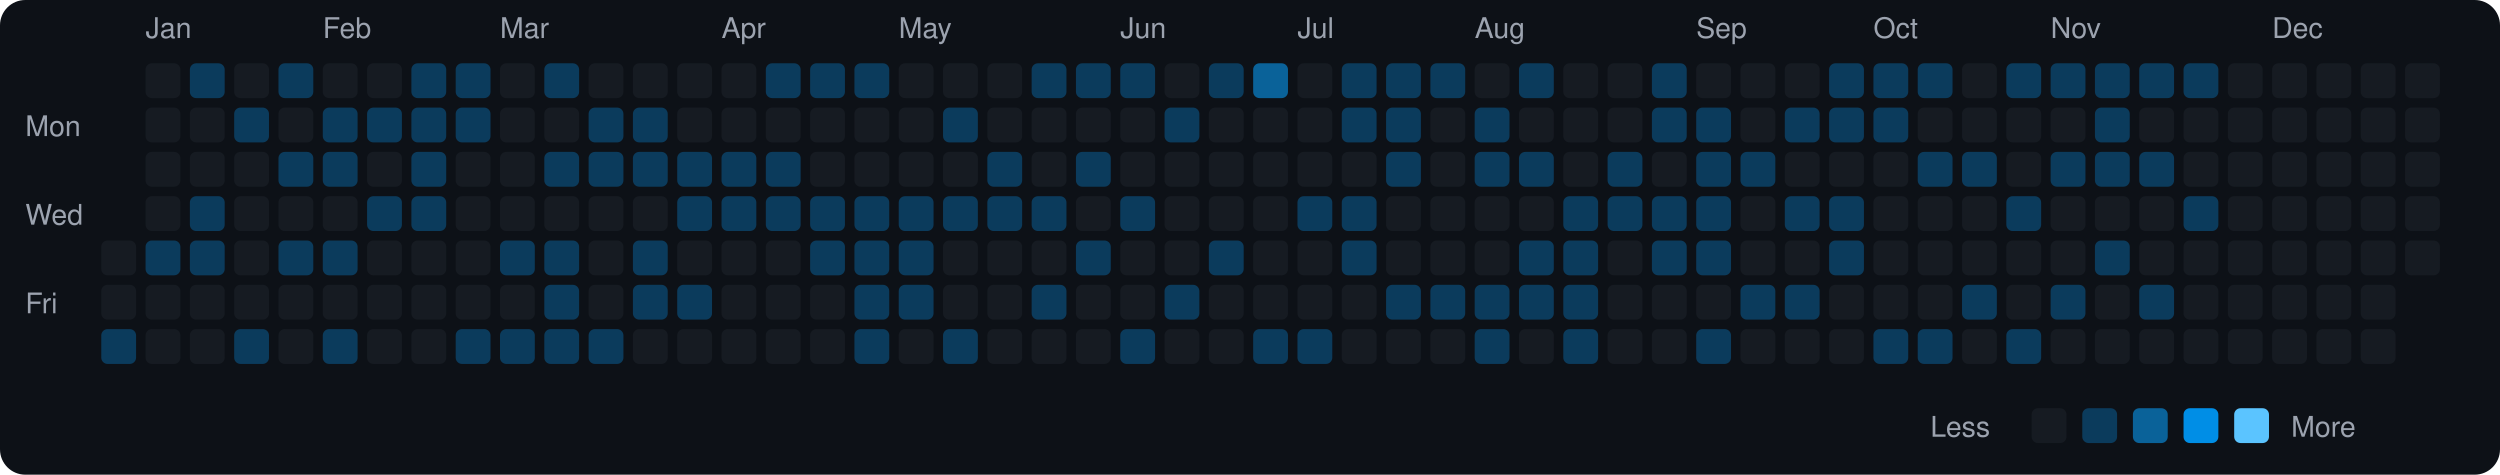
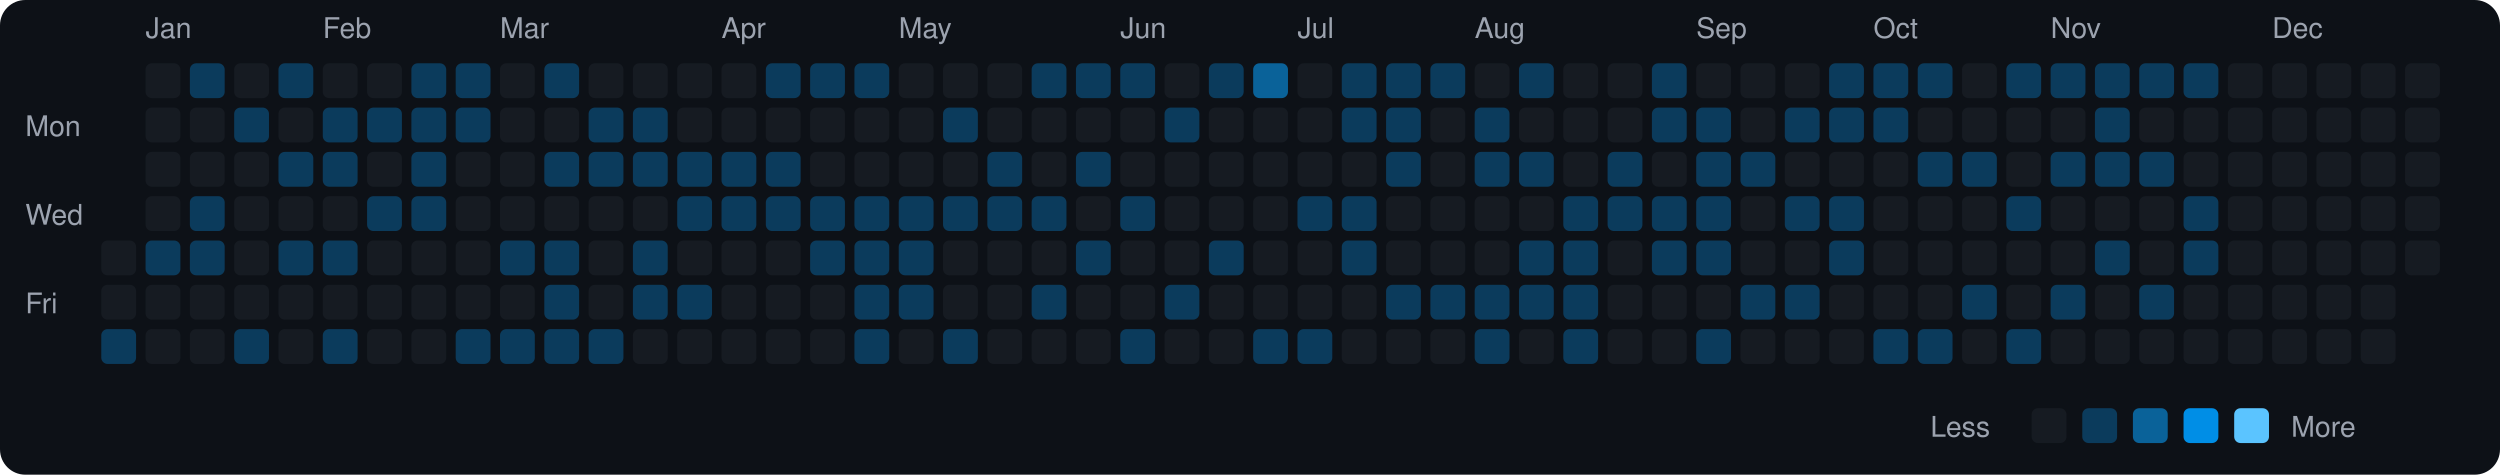
<svg xmlns="http://www.w3.org/2000/svg" viewBox="0 0 790 150" width="790" height="150">
  <rect width="790" height="150" fill="#0d1117" rx="8" ry="8" />
  <text x="8" y="43" fill="#9ca3af" font-size="9" font-family="-apple-system, BlinkMacSystemFont, 'Segoe UI', Helvetica, Arial, sans-serif">Mon</text>
  <text x="8" y="71" fill="#9ca3af" font-size="9" font-family="-apple-system, BlinkMacSystemFont, 'Segoe UI', Helvetica, Arial, sans-serif">Wed</text>
  <text x="8" y="99" fill="#9ca3af" font-size="9" font-family="-apple-system, BlinkMacSystemFont, 'Segoe UI', Helvetica, Arial, sans-serif">Fri</text>
  <rect x="32" y="76" width="11" height="11" rx="2" ry="2" fill="#161b22">
    </rect>
  <rect x="32" y="90" width="11" height="11" rx="2" ry="2" fill="#161b22">
    </rect>
  <rect x="32" y="104" width="11" height="11" rx="2" ry="2" fill="#0b3b5c">
    </rect>
  <text x="46" y="12" fill="#9ca3af" font-size="9" font-family="-apple-system, BlinkMacSystemFont, 'Segoe UI', Helvetica, Arial, sans-serif">Jan</text>
  <rect x="46" y="20" width="11" height="11" rx="2" ry="2" fill="#161b22">
    </rect>
  <rect x="46" y="34" width="11" height="11" rx="2" ry="2" fill="#161b22">
    </rect>
  <rect x="46" y="48" width="11" height="11" rx="2" ry="2" fill="#161b22">
    </rect>
  <rect x="46" y="62" width="11" height="11" rx="2" ry="2" fill="#161b22">
    </rect>
  <rect x="46" y="76" width="11" height="11" rx="2" ry="2" fill="#0b3b5c">
    </rect>
  <rect x="46" y="90" width="11" height="11" rx="2" ry="2" fill="#161b22">
    </rect>
  <rect x="46" y="104" width="11" height="11" rx="2" ry="2" fill="#161b22">
    </rect>
  <rect x="60" y="20" width="11" height="11" rx="2" ry="2" fill="#0b3b5c">
    </rect>
  <rect x="60" y="34" width="11" height="11" rx="2" ry="2" fill="#161b22">
    </rect>
  <rect x="60" y="48" width="11" height="11" rx="2" ry="2" fill="#161b22">
    </rect>
  <rect x="60" y="62" width="11" height="11" rx="2" ry="2" fill="#0b3b5c">
    </rect>
  <rect x="60" y="76" width="11" height="11" rx="2" ry="2" fill="#0b3b5c">
    </rect>
  <rect x="60" y="90" width="11" height="11" rx="2" ry="2" fill="#161b22">
    </rect>
  <rect x="60" y="104" width="11" height="11" rx="2" ry="2" fill="#161b22">
    </rect>
  <rect x="74" y="20" width="11" height="11" rx="2" ry="2" fill="#161b22">
    </rect>
  <rect x="74" y="34" width="11" height="11" rx="2" ry="2" fill="#0b3b5c">
    </rect>
  <rect x="74" y="48" width="11" height="11" rx="2" ry="2" fill="#161b22">
    </rect>
  <rect x="74" y="62" width="11" height="11" rx="2" ry="2" fill="#161b22">
    </rect>
  <rect x="74" y="76" width="11" height="11" rx="2" ry="2" fill="#161b22">
    </rect>
  <rect x="74" y="90" width="11" height="11" rx="2" ry="2" fill="#161b22">
    </rect>
  <rect x="74" y="104" width="11" height="11" rx="2" ry="2" fill="#0b3b5c">
    </rect>
  <rect x="88" y="20" width="11" height="11" rx="2" ry="2" fill="#0b3b5c">
    </rect>
  <rect x="88" y="34" width="11" height="11" rx="2" ry="2" fill="#161b22">
    </rect>
  <rect x="88" y="48" width="11" height="11" rx="2" ry="2" fill="#0b3b5c">
    </rect>
  <rect x="88" y="62" width="11" height="11" rx="2" ry="2" fill="#161b22">
    </rect>
  <rect x="88" y="76" width="11" height="11" rx="2" ry="2" fill="#0b3b5c">
    </rect>
  <rect x="88" y="90" width="11" height="11" rx="2" ry="2" fill="#161b22">
    </rect>
  <rect x="88" y="104" width="11" height="11" rx="2" ry="2" fill="#161b22">
    </rect>
  <text x="102" y="12" fill="#9ca3af" font-size="9" font-family="-apple-system, BlinkMacSystemFont, 'Segoe UI', Helvetica, Arial, sans-serif">Feb</text>
  <rect x="102" y="20" width="11" height="11" rx="2" ry="2" fill="#161b22">
    </rect>
  <rect x="102" y="34" width="11" height="11" rx="2" ry="2" fill="#0b3b5c">
    </rect>
  <rect x="102" y="48" width="11" height="11" rx="2" ry="2" fill="#0b3b5c">
    </rect>
  <rect x="102" y="62" width="11" height="11" rx="2" ry="2" fill="#161b22">
    </rect>
  <rect x="102" y="76" width="11" height="11" rx="2" ry="2" fill="#0b3b5c">
    </rect>
  <rect x="102" y="90" width="11" height="11" rx="2" ry="2" fill="#161b22">
    </rect>
  <rect x="102" y="104" width="11" height="11" rx="2" ry="2" fill="#0b3b5c">
    </rect>
  <rect x="116" y="20" width="11" height="11" rx="2" ry="2" fill="#161b22">
    </rect>
  <rect x="116" y="34" width="11" height="11" rx="2" ry="2" fill="#0b3b5c">
    </rect>
  <rect x="116" y="48" width="11" height="11" rx="2" ry="2" fill="#161b22">
    </rect>
  <rect x="116" y="62" width="11" height="11" rx="2" ry="2" fill="#0b3b5c">
    </rect>
  <rect x="116" y="76" width="11" height="11" rx="2" ry="2" fill="#161b22">
    </rect>
  <rect x="116" y="90" width="11" height="11" rx="2" ry="2" fill="#161b22">
    </rect>
  <rect x="116" y="104" width="11" height="11" rx="2" ry="2" fill="#161b22">
    </rect>
  <rect x="130" y="20" width="11" height="11" rx="2" ry="2" fill="#0b3b5c">
    </rect>
  <rect x="130" y="34" width="11" height="11" rx="2" ry="2" fill="#0b3b5c">
    </rect>
  <rect x="130" y="48" width="11" height="11" rx="2" ry="2" fill="#0b3b5c">
    </rect>
  <rect x="130" y="62" width="11" height="11" rx="2" ry="2" fill="#0b3b5c">
    </rect>
  <rect x="130" y="76" width="11" height="11" rx="2" ry="2" fill="#161b22">
    </rect>
  <rect x="130" y="90" width="11" height="11" rx="2" ry="2" fill="#161b22">
    </rect>
  <rect x="130" y="104" width="11" height="11" rx="2" ry="2" fill="#161b22">
    </rect>
  <rect x="144" y="20" width="11" height="11" rx="2" ry="2" fill="#0b3b5c">
    </rect>
  <rect x="144" y="34" width="11" height="11" rx="2" ry="2" fill="#0b3b5c">
    </rect>
  <rect x="144" y="48" width="11" height="11" rx="2" ry="2" fill="#161b22">
    </rect>
  <rect x="144" y="62" width="11" height="11" rx="2" ry="2" fill="#161b22">
    </rect>
  <rect x="144" y="76" width="11" height="11" rx="2" ry="2" fill="#161b22">
    </rect>
  <rect x="144" y="90" width="11" height="11" rx="2" ry="2" fill="#161b22">
    </rect>
  <rect x="144" y="104" width="11" height="11" rx="2" ry="2" fill="#0b3b5c">
    </rect>
  <text x="158" y="12" fill="#9ca3af" font-size="9" font-family="-apple-system, BlinkMacSystemFont, 'Segoe UI', Helvetica, Arial, sans-serif">Mar</text>
  <rect x="158" y="20" width="11" height="11" rx="2" ry="2" fill="#161b22">
    </rect>
  <rect x="158" y="34" width="11" height="11" rx="2" ry="2" fill="#161b22">
    </rect>
  <rect x="158" y="48" width="11" height="11" rx="2" ry="2" fill="#161b22">
    </rect>
  <rect x="158" y="62" width="11" height="11" rx="2" ry="2" fill="#161b22">
    </rect>
  <rect x="158" y="76" width="11" height="11" rx="2" ry="2" fill="#0b3b5c">
    </rect>
  <rect x="158" y="90" width="11" height="11" rx="2" ry="2" fill="#161b22">
    </rect>
  <rect x="158" y="104" width="11" height="11" rx="2" ry="2" fill="#0b3b5c">
    </rect>
  <rect x="172" y="20" width="11" height="11" rx="2" ry="2" fill="#0b3b5c">
    </rect>
  <rect x="172" y="34" width="11" height="11" rx="2" ry="2" fill="#161b22">
    </rect>
  <rect x="172" y="48" width="11" height="11" rx="2" ry="2" fill="#0b3b5c">
    </rect>
  <rect x="172" y="62" width="11" height="11" rx="2" ry="2" fill="#161b22">
    </rect>
  <rect x="172" y="76" width="11" height="11" rx="2" ry="2" fill="#0b3b5c">
    </rect>
  <rect x="172" y="90" width="11" height="11" rx="2" ry="2" fill="#0b3b5c">
    </rect>
  <rect x="172" y="104" width="11" height="11" rx="2" ry="2" fill="#0b3b5c">
    </rect>
  <rect x="186" y="20" width="11" height="11" rx="2" ry="2" fill="#161b22">
    </rect>
  <rect x="186" y="34" width="11" height="11" rx="2" ry="2" fill="#0b3b5c">
    </rect>
  <rect x="186" y="48" width="11" height="11" rx="2" ry="2" fill="#0b3b5c">
    </rect>
  <rect x="186" y="62" width="11" height="11" rx="2" ry="2" fill="#161b22">
    </rect>
  <rect x="186" y="76" width="11" height="11" rx="2" ry="2" fill="#161b22">
    </rect>
  <rect x="186" y="90" width="11" height="11" rx="2" ry="2" fill="#161b22">
    </rect>
  <rect x="186" y="104" width="11" height="11" rx="2" ry="2" fill="#0b3b5c">
    </rect>
  <rect x="200" y="20" width="11" height="11" rx="2" ry="2" fill="#161b22">
    </rect>
  <rect x="200" y="34" width="11" height="11" rx="2" ry="2" fill="#0b3b5c">
    </rect>
  <rect x="200" y="48" width="11" height="11" rx="2" ry="2" fill="#0b3b5c">
    </rect>
  <rect x="200" y="62" width="11" height="11" rx="2" ry="2" fill="#161b22">
    </rect>
  <rect x="200" y="76" width="11" height="11" rx="2" ry="2" fill="#0b3b5c">
    </rect>
  <rect x="200" y="90" width="11" height="11" rx="2" ry="2" fill="#0b3b5c">
    </rect>
  <rect x="200" y="104" width="11" height="11" rx="2" ry="2" fill="#161b22">
    </rect>
  <rect x="214" y="20" width="11" height="11" rx="2" ry="2" fill="#161b22">
    </rect>
  <rect x="214" y="34" width="11" height="11" rx="2" ry="2" fill="#161b22">
    </rect>
  <rect x="214" y="48" width="11" height="11" rx="2" ry="2" fill="#0b3b5c">
    </rect>
  <rect x="214" y="62" width="11" height="11" rx="2" ry="2" fill="#0b3b5c">
    </rect>
  <rect x="214" y="76" width="11" height="11" rx="2" ry="2" fill="#161b22">
    </rect>
  <rect x="214" y="90" width="11" height="11" rx="2" ry="2" fill="#0b3b5c">
    </rect>
  <rect x="214" y="104" width="11" height="11" rx="2" ry="2" fill="#161b22">
    </rect>
  <text x="228" y="12" fill="#9ca3af" font-size="9" font-family="-apple-system, BlinkMacSystemFont, 'Segoe UI', Helvetica, Arial, sans-serif">Apr</text>
  <rect x="228" y="20" width="11" height="11" rx="2" ry="2" fill="#161b22">
    </rect>
  <rect x="228" y="34" width="11" height="11" rx="2" ry="2" fill="#161b22">
    </rect>
  <rect x="228" y="48" width="11" height="11" rx="2" ry="2" fill="#0b3b5c">
    </rect>
  <rect x="228" y="62" width="11" height="11" rx="2" ry="2" fill="#0b3b5c">
    </rect>
  <rect x="228" y="76" width="11" height="11" rx="2" ry="2" fill="#161b22">
    </rect>
  <rect x="228" y="90" width="11" height="11" rx="2" ry="2" fill="#161b22">
    </rect>
  <rect x="228" y="104" width="11" height="11" rx="2" ry="2" fill="#161b22">
    </rect>
  <rect x="242" y="20" width="11" height="11" rx="2" ry="2" fill="#0b3b5c">
    </rect>
  <rect x="242" y="34" width="11" height="11" rx="2" ry="2" fill="#161b22">
    </rect>
  <rect x="242" y="48" width="11" height="11" rx="2" ry="2" fill="#0b3b5c">
    </rect>
  <rect x="242" y="62" width="11" height="11" rx="2" ry="2" fill="#0b3b5c">
    </rect>
  <rect x="242" y="76" width="11" height="11" rx="2" ry="2" fill="#161b22">
    </rect>
  <rect x="242" y="90" width="11" height="11" rx="2" ry="2" fill="#161b22">
    </rect>
  <rect x="242" y="104" width="11" height="11" rx="2" ry="2" fill="#161b22">
    </rect>
  <rect x="256" y="20" width="11" height="11" rx="2" ry="2" fill="#0b3b5c">
    </rect>
  <rect x="256" y="34" width="11" height="11" rx="2" ry="2" fill="#161b22">
    </rect>
  <rect x="256" y="48" width="11" height="11" rx="2" ry="2" fill="#161b22">
    </rect>
  <rect x="256" y="62" width="11" height="11" rx="2" ry="2" fill="#0b3b5c">
    </rect>
  <rect x="256" y="76" width="11" height="11" rx="2" ry="2" fill="#0b3b5c">
    </rect>
  <rect x="256" y="90" width="11" height="11" rx="2" ry="2" fill="#161b22">
    </rect>
  <rect x="256" y="104" width="11" height="11" rx="2" ry="2" fill="#161b22">
    </rect>
  <rect x="270" y="20" width="11" height="11" rx="2" ry="2" fill="#0b3b5c">
    </rect>
  <rect x="270" y="34" width="11" height="11" rx="2" ry="2" fill="#161b22">
    </rect>
  <rect x="270" y="48" width="11" height="11" rx="2" ry="2" fill="#161b22">
    </rect>
  <rect x="270" y="62" width="11" height="11" rx="2" ry="2" fill="#0b3b5c">
    </rect>
  <rect x="270" y="76" width="11" height="11" rx="2" ry="2" fill="#0b3b5c">
    </rect>
  <rect x="270" y="90" width="11" height="11" rx="2" ry="2" fill="#0b3b5c">
    </rect>
  <rect x="270" y="104" width="11" height="11" rx="2" ry="2" fill="#0b3b5c">
    </rect>
  <text x="284" y="12" fill="#9ca3af" font-size="9" font-family="-apple-system, BlinkMacSystemFont, 'Segoe UI', Helvetica, Arial, sans-serif">May</text>
  <rect x="284" y="20" width="11" height="11" rx="2" ry="2" fill="#161b22">
    </rect>
  <rect x="284" y="34" width="11" height="11" rx="2" ry="2" fill="#161b22">
    </rect>
  <rect x="284" y="48" width="11" height="11" rx="2" ry="2" fill="#161b22">
    </rect>
  <rect x="284" y="62" width="11" height="11" rx="2" ry="2" fill="#0b3b5c">
    </rect>
  <rect x="284" y="76" width="11" height="11" rx="2" ry="2" fill="#0b3b5c">
    </rect>
  <rect x="284" y="90" width="11" height="11" rx="2" ry="2" fill="#0b3b5c">
    </rect>
  <rect x="284" y="104" width="11" height="11" rx="2" ry="2" fill="#161b22">
    </rect>
  <rect x="298" y="20" width="11" height="11" rx="2" ry="2" fill="#161b22">
    </rect>
  <rect x="298" y="34" width="11" height="11" rx="2" ry="2" fill="#0b3b5c">
    </rect>
  <rect x="298" y="48" width="11" height="11" rx="2" ry="2" fill="#161b22">
    </rect>
  <rect x="298" y="62" width="11" height="11" rx="2" ry="2" fill="#0b3b5c">
    </rect>
  <rect x="298" y="76" width="11" height="11" rx="2" ry="2" fill="#161b22">
    </rect>
  <rect x="298" y="90" width="11" height="11" rx="2" ry="2" fill="#161b22">
    </rect>
  <rect x="298" y="104" width="11" height="11" rx="2" ry="2" fill="#0b3b5c">
    </rect>
  <rect x="312" y="20" width="11" height="11" rx="2" ry="2" fill="#161b22">
    </rect>
  <rect x="312" y="34" width="11" height="11" rx="2" ry="2" fill="#161b22">
    </rect>
  <rect x="312" y="48" width="11" height="11" rx="2" ry="2" fill="#0b3b5c">
    </rect>
  <rect x="312" y="62" width="11" height="11" rx="2" ry="2" fill="#0b3b5c">
    </rect>
  <rect x="312" y="76" width="11" height="11" rx="2" ry="2" fill="#161b22">
    </rect>
  <rect x="312" y="90" width="11" height="11" rx="2" ry="2" fill="#161b22">
    </rect>
  <rect x="312" y="104" width="11" height="11" rx="2" ry="2" fill="#161b22">
    </rect>
  <rect x="326" y="20" width="11" height="11" rx="2" ry="2" fill="#0b3b5c">
    </rect>
  <rect x="326" y="34" width="11" height="11" rx="2" ry="2" fill="#161b22">
    </rect>
  <rect x="326" y="48" width="11" height="11" rx="2" ry="2" fill="#161b22">
    </rect>
  <rect x="326" y="62" width="11" height="11" rx="2" ry="2" fill="#0b3b5c">
    </rect>
  <rect x="326" y="76" width="11" height="11" rx="2" ry="2" fill="#161b22">
    </rect>
  <rect x="326" y="90" width="11" height="11" rx="2" ry="2" fill="#0b3b5c">
    </rect>
  <rect x="326" y="104" width="11" height="11" rx="2" ry="2" fill="#161b22">
    </rect>
  <rect x="340" y="20" width="11" height="11" rx="2" ry="2" fill="#0b3b5c">
    </rect>
  <rect x="340" y="34" width="11" height="11" rx="2" ry="2" fill="#161b22">
    </rect>
  <rect x="340" y="48" width="11" height="11" rx="2" ry="2" fill="#0b3b5c">
    </rect>
  <rect x="340" y="62" width="11" height="11" rx="2" ry="2" fill="#161b22">
    </rect>
  <rect x="340" y="76" width="11" height="11" rx="2" ry="2" fill="#0b3b5c">
    </rect>
  <rect x="340" y="90" width="11" height="11" rx="2" ry="2" fill="#161b22">
    </rect>
  <rect x="340" y="104" width="11" height="11" rx="2" ry="2" fill="#161b22">
    </rect>
  <text x="354" y="12" fill="#9ca3af" font-size="9" font-family="-apple-system, BlinkMacSystemFont, 'Segoe UI', Helvetica, Arial, sans-serif">Jun</text>
  <rect x="354" y="20" width="11" height="11" rx="2" ry="2" fill="#0b3b5c">
    </rect>
  <rect x="354" y="34" width="11" height="11" rx="2" ry="2" fill="#161b22">
    </rect>
  <rect x="354" y="48" width="11" height="11" rx="2" ry="2" fill="#161b22">
    </rect>
  <rect x="354" y="62" width="11" height="11" rx="2" ry="2" fill="#0b3b5c">
    </rect>
  <rect x="354" y="76" width="11" height="11" rx="2" ry="2" fill="#161b22">
    </rect>
  <rect x="354" y="90" width="11" height="11" rx="2" ry="2" fill="#161b22">
    </rect>
  <rect x="354" y="104" width="11" height="11" rx="2" ry="2" fill="#0b3b5c">
    </rect>
  <rect x="368" y="20" width="11" height="11" rx="2" ry="2" fill="#161b22">
    </rect>
  <rect x="368" y="34" width="11" height="11" rx="2" ry="2" fill="#0b3b5c">
    </rect>
  <rect x="368" y="48" width="11" height="11" rx="2" ry="2" fill="#161b22">
    </rect>
  <rect x="368" y="62" width="11" height="11" rx="2" ry="2" fill="#161b22">
    </rect>
  <rect x="368" y="76" width="11" height="11" rx="2" ry="2" fill="#161b22">
    </rect>
  <rect x="368" y="90" width="11" height="11" rx="2" ry="2" fill="#0b3b5c">
    </rect>
  <rect x="368" y="104" width="11" height="11" rx="2" ry="2" fill="#161b22">
    </rect>
  <rect x="382" y="20" width="11" height="11" rx="2" ry="2" fill="#0b3b5c">
    </rect>
  <rect x="382" y="34" width="11" height="11" rx="2" ry="2" fill="#161b22">
    </rect>
  <rect x="382" y="48" width="11" height="11" rx="2" ry="2" fill="#161b22">
    </rect>
  <rect x="382" y="62" width="11" height="11" rx="2" ry="2" fill="#161b22">
    </rect>
  <rect x="382" y="76" width="11" height="11" rx="2" ry="2" fill="#0b3b5c">
    </rect>
  <rect x="382" y="90" width="11" height="11" rx="2" ry="2" fill="#161b22">
    </rect>
  <rect x="382" y="104" width="11" height="11" rx="2" ry="2" fill="#161b22">
    </rect>
  <rect x="396" y="20" width="11" height="11" rx="2" ry="2" fill="#0a6299">
    </rect>
  <rect x="396" y="34" width="11" height="11" rx="2" ry="2" fill="#161b22">
    </rect>
  <rect x="396" y="48" width="11" height="11" rx="2" ry="2" fill="#161b22">
    </rect>
  <rect x="396" y="62" width="11" height="11" rx="2" ry="2" fill="#161b22">
    </rect>
  <rect x="396" y="76" width="11" height="11" rx="2" ry="2" fill="#161b22">
    </rect>
  <rect x="396" y="90" width="11" height="11" rx="2" ry="2" fill="#161b22">
    </rect>
  <rect x="396" y="104" width="11" height="11" rx="2" ry="2" fill="#0b3b5c">
    </rect>
  <text x="410" y="12" fill="#9ca3af" font-size="9" font-family="-apple-system, BlinkMacSystemFont, 'Segoe UI', Helvetica, Arial, sans-serif">Jul</text>
  <rect x="410" y="20" width="11" height="11" rx="2" ry="2" fill="#161b22">
    </rect>
  <rect x="410" y="34" width="11" height="11" rx="2" ry="2" fill="#161b22">
    </rect>
  <rect x="410" y="48" width="11" height="11" rx="2" ry="2" fill="#161b22">
    </rect>
  <rect x="410" y="62" width="11" height="11" rx="2" ry="2" fill="#0b3b5c">
    </rect>
  <rect x="410" y="76" width="11" height="11" rx="2" ry="2" fill="#161b22">
    </rect>
  <rect x="410" y="90" width="11" height="11" rx="2" ry="2" fill="#161b22">
    </rect>
  <rect x="410" y="104" width="11" height="11" rx="2" ry="2" fill="#0b3b5c">
    </rect>
  <rect x="424" y="20" width="11" height="11" rx="2" ry="2" fill="#0b3b5c">
    </rect>
  <rect x="424" y="34" width="11" height="11" rx="2" ry="2" fill="#0b3b5c">
    </rect>
  <rect x="424" y="48" width="11" height="11" rx="2" ry="2" fill="#161b22">
    </rect>
  <rect x="424" y="62" width="11" height="11" rx="2" ry="2" fill="#0b3b5c">
    </rect>
  <rect x="424" y="76" width="11" height="11" rx="2" ry="2" fill="#0b3b5c">
    </rect>
  <rect x="424" y="90" width="11" height="11" rx="2" ry="2" fill="#161b22">
    </rect>
  <rect x="424" y="104" width="11" height="11" rx="2" ry="2" fill="#161b22">
    </rect>
  <rect x="438" y="20" width="11" height="11" rx="2" ry="2" fill="#0b3b5c">
    </rect>
  <rect x="438" y="34" width="11" height="11" rx="2" ry="2" fill="#0b3b5c">
    </rect>
  <rect x="438" y="48" width="11" height="11" rx="2" ry="2" fill="#0b3b5c">
    </rect>
  <rect x="438" y="62" width="11" height="11" rx="2" ry="2" fill="#161b22">
    </rect>
  <rect x="438" y="76" width="11" height="11" rx="2" ry="2" fill="#161b22">
    </rect>
  <rect x="438" y="90" width="11" height="11" rx="2" ry="2" fill="#0b3b5c">
    </rect>
  <rect x="438" y="104" width="11" height="11" rx="2" ry="2" fill="#161b22">
    </rect>
  <rect x="452" y="20" width="11" height="11" rx="2" ry="2" fill="#0b3b5c">
    </rect>
  <rect x="452" y="34" width="11" height="11" rx="2" ry="2" fill="#161b22">
    </rect>
  <rect x="452" y="48" width="11" height="11" rx="2" ry="2" fill="#161b22">
    </rect>
  <rect x="452" y="62" width="11" height="11" rx="2" ry="2" fill="#161b22">
    </rect>
  <rect x="452" y="76" width="11" height="11" rx="2" ry="2" fill="#161b22">
    </rect>
  <rect x="452" y="90" width="11" height="11" rx="2" ry="2" fill="#0b3b5c">
    </rect>
  <rect x="452" y="104" width="11" height="11" rx="2" ry="2" fill="#161b22">
    </rect>
  <text x="466" y="12" fill="#9ca3af" font-size="9" font-family="-apple-system, BlinkMacSystemFont, 'Segoe UI', Helvetica, Arial, sans-serif">Aug</text>
  <rect x="466" y="20" width="11" height="11" rx="2" ry="2" fill="#161b22">
    </rect>
  <rect x="466" y="34" width="11" height="11" rx="2" ry="2" fill="#0b3b5c">
    </rect>
  <rect x="466" y="48" width="11" height="11" rx="2" ry="2" fill="#0b3b5c">
    </rect>
  <rect x="466" y="62" width="11" height="11" rx="2" ry="2" fill="#161b22">
    </rect>
  <rect x="466" y="76" width="11" height="11" rx="2" ry="2" fill="#161b22">
    </rect>
  <rect x="466" y="90" width="11" height="11" rx="2" ry="2" fill="#0b3b5c">
    </rect>
  <rect x="466" y="104" width="11" height="11" rx="2" ry="2" fill="#0b3b5c">
    </rect>
  <rect x="480" y="20" width="11" height="11" rx="2" ry="2" fill="#0b3b5c">
    </rect>
  <rect x="480" y="34" width="11" height="11" rx="2" ry="2" fill="#161b22">
    </rect>
  <rect x="480" y="48" width="11" height="11" rx="2" ry="2" fill="#0b3b5c">
    </rect>
  <rect x="480" y="62" width="11" height="11" rx="2" ry="2" fill="#161b22">
    </rect>
  <rect x="480" y="76" width="11" height="11" rx="2" ry="2" fill="#0b3b5c">
    </rect>
  <rect x="480" y="90" width="11" height="11" rx="2" ry="2" fill="#0b3b5c">
    </rect>
  <rect x="480" y="104" width="11" height="11" rx="2" ry="2" fill="#161b22">
    </rect>
  <rect x="494" y="20" width="11" height="11" rx="2" ry="2" fill="#161b22">
    </rect>
  <rect x="494" y="34" width="11" height="11" rx="2" ry="2" fill="#161b22">
    </rect>
  <rect x="494" y="48" width="11" height="11" rx="2" ry="2" fill="#161b22">
    </rect>
  <rect x="494" y="62" width="11" height="11" rx="2" ry="2" fill="#0b3b5c">
    </rect>
  <rect x="494" y="76" width="11" height="11" rx="2" ry="2" fill="#0b3b5c">
    </rect>
  <rect x="494" y="90" width="11" height="11" rx="2" ry="2" fill="#0b3b5c">
    </rect>
  <rect x="494" y="104" width="11" height="11" rx="2" ry="2" fill="#0b3b5c">
    </rect>
  <rect x="508" y="20" width="11" height="11" rx="2" ry="2" fill="#161b22">
    </rect>
  <rect x="508" y="34" width="11" height="11" rx="2" ry="2" fill="#161b22">
    </rect>
  <rect x="508" y="48" width="11" height="11" rx="2" ry="2" fill="#0b3b5c">
    </rect>
  <rect x="508" y="62" width="11" height="11" rx="2" ry="2" fill="#0b3b5c">
    </rect>
  <rect x="508" y="76" width="11" height="11" rx="2" ry="2" fill="#161b22">
    </rect>
  <rect x="508" y="90" width="11" height="11" rx="2" ry="2" fill="#161b22">
    </rect>
  <rect x="508" y="104" width="11" height="11" rx="2" ry="2" fill="#161b22">
    </rect>
  <rect x="522" y="20" width="11" height="11" rx="2" ry="2" fill="#0b3b5c">
    </rect>
  <rect x="522" y="34" width="11" height="11" rx="2" ry="2" fill="#0b3b5c">
    </rect>
  <rect x="522" y="48" width="11" height="11" rx="2" ry="2" fill="#161b22">
    </rect>
  <rect x="522" y="62" width="11" height="11" rx="2" ry="2" fill="#0b3b5c">
    </rect>
  <rect x="522" y="76" width="11" height="11" rx="2" ry="2" fill="#0b3b5c">
    </rect>
  <rect x="522" y="90" width="11" height="11" rx="2" ry="2" fill="#161b22">
    </rect>
  <rect x="522" y="104" width="11" height="11" rx="2" ry="2" fill="#161b22">
    </rect>
  <text x="536" y="12" fill="#9ca3af" font-size="9" font-family="-apple-system, BlinkMacSystemFont, 'Segoe UI', Helvetica, Arial, sans-serif">Sep</text>
  <rect x="536" y="20" width="11" height="11" rx="2" ry="2" fill="#161b22">
    </rect>
  <rect x="536" y="34" width="11" height="11" rx="2" ry="2" fill="#0b3b5c">
    </rect>
  <rect x="536" y="48" width="11" height="11" rx="2" ry="2" fill="#0b3b5c">
    </rect>
  <rect x="536" y="62" width="11" height="11" rx="2" ry="2" fill="#0b3b5c">
    </rect>
  <rect x="536" y="76" width="11" height="11" rx="2" ry="2" fill="#0b3b5c">
    </rect>
  <rect x="536" y="90" width="11" height="11" rx="2" ry="2" fill="#161b22">
    </rect>
  <rect x="536" y="104" width="11" height="11" rx="2" ry="2" fill="#0b3b5c">
    </rect>
  <rect x="550" y="20" width="11" height="11" rx="2" ry="2" fill="#161b22">
    </rect>
  <rect x="550" y="34" width="11" height="11" rx="2" ry="2" fill="#161b22">
    </rect>
  <rect x="550" y="48" width="11" height="11" rx="2" ry="2" fill="#0b3b5c">
    </rect>
  <rect x="550" y="62" width="11" height="11" rx="2" ry="2" fill="#161b22">
    </rect>
  <rect x="550" y="76" width="11" height="11" rx="2" ry="2" fill="#161b22">
    </rect>
  <rect x="550" y="90" width="11" height="11" rx="2" ry="2" fill="#0b3b5c">
    </rect>
  <rect x="550" y="104" width="11" height="11" rx="2" ry="2" fill="#161b22">
    </rect>
  <rect x="564" y="20" width="11" height="11" rx="2" ry="2" fill="#161b22">
    </rect>
  <rect x="564" y="34" width="11" height="11" rx="2" ry="2" fill="#0b3b5c">
    </rect>
  <rect x="564" y="48" width="11" height="11" rx="2" ry="2" fill="#161b22">
    </rect>
  <rect x="564" y="62" width="11" height="11" rx="2" ry="2" fill="#0b3b5c">
    </rect>
  <rect x="564" y="76" width="11" height="11" rx="2" ry="2" fill="#161b22">
    </rect>
  <rect x="564" y="90" width="11" height="11" rx="2" ry="2" fill="#0b3b5c">
    </rect>
  <rect x="564" y="104" width="11" height="11" rx="2" ry="2" fill="#161b22">
    </rect>
  <rect x="578" y="20" width="11" height="11" rx="2" ry="2" fill="#0b3b5c">
    </rect>
  <rect x="578" y="34" width="11" height="11" rx="2" ry="2" fill="#0b3b5c">
    </rect>
  <rect x="578" y="48" width="11" height="11" rx="2" ry="2" fill="#161b22">
    </rect>
  <rect x="578" y="62" width="11" height="11" rx="2" ry="2" fill="#0b3b5c">
    </rect>
  <rect x="578" y="76" width="11" height="11" rx="2" ry="2" fill="#0b3b5c">
    </rect>
  <rect x="578" y="90" width="11" height="11" rx="2" ry="2" fill="#161b22">
    </rect>
  <rect x="578" y="104" width="11" height="11" rx="2" ry="2" fill="#161b22">
    </rect>
  <text x="592" y="12" fill="#9ca3af" font-size="9" font-family="-apple-system, BlinkMacSystemFont, 'Segoe UI', Helvetica, Arial, sans-serif">Oct</text>
  <rect x="592" y="20" width="11" height="11" rx="2" ry="2" fill="#0b3b5c">
    </rect>
  <rect x="592" y="34" width="11" height="11" rx="2" ry="2" fill="#0b3b5c">
    </rect>
  <rect x="592" y="48" width="11" height="11" rx="2" ry="2" fill="#161b22">
    </rect>
  <rect x="592" y="62" width="11" height="11" rx="2" ry="2" fill="#161b22">
    </rect>
  <rect x="592" y="76" width="11" height="11" rx="2" ry="2" fill="#161b22">
    </rect>
  <rect x="592" y="90" width="11" height="11" rx="2" ry="2" fill="#161b22">
    </rect>
  <rect x="592" y="104" width="11" height="11" rx="2" ry="2" fill="#0b3b5c">
    </rect>
  <rect x="606" y="20" width="11" height="11" rx="2" ry="2" fill="#0b3b5c">
    </rect>
  <rect x="606" y="34" width="11" height="11" rx="2" ry="2" fill="#161b22">
    </rect>
  <rect x="606" y="48" width="11" height="11" rx="2" ry="2" fill="#0b3b5c">
    </rect>
  <rect x="606" y="62" width="11" height="11" rx="2" ry="2" fill="#161b22">
    </rect>
  <rect x="606" y="76" width="11" height="11" rx="2" ry="2" fill="#161b22">
    </rect>
  <rect x="606" y="90" width="11" height="11" rx="2" ry="2" fill="#161b22">
    </rect>
  <rect x="606" y="104" width="11" height="11" rx="2" ry="2" fill="#0b3b5c">
    </rect>
  <rect x="620" y="20" width="11" height="11" rx="2" ry="2" fill="#161b22">
    </rect>
  <rect x="620" y="34" width="11" height="11" rx="2" ry="2" fill="#161b22">
    </rect>
  <rect x="620" y="48" width="11" height="11" rx="2" ry="2" fill="#0b3b5c">
    </rect>
  <rect x="620" y="62" width="11" height="11" rx="2" ry="2" fill="#161b22">
    </rect>
  <rect x="620" y="76" width="11" height="11" rx="2" ry="2" fill="#161b22">
    </rect>
  <rect x="620" y="90" width="11" height="11" rx="2" ry="2" fill="#0b3b5c">
    </rect>
  <rect x="620" y="104" width="11" height="11" rx="2" ry="2" fill="#161b22">
    </rect>
  <rect x="634" y="20" width="11" height="11" rx="2" ry="2" fill="#0b3b5c">
    </rect>
  <rect x="634" y="34" width="11" height="11" rx="2" ry="2" fill="#161b22">
    </rect>
  <rect x="634" y="48" width="11" height="11" rx="2" ry="2" fill="#161b22">
    </rect>
  <rect x="634" y="62" width="11" height="11" rx="2" ry="2" fill="#0b3b5c">
    </rect>
  <rect x="634" y="76" width="11" height="11" rx="2" ry="2" fill="#161b22">
    </rect>
  <rect x="634" y="90" width="11" height="11" rx="2" ry="2" fill="#161b22">
    </rect>
  <rect x="634" y="104" width="11" height="11" rx="2" ry="2" fill="#0b3b5c">
    </rect>
  <text x="648" y="12" fill="#9ca3af" font-size="9" font-family="-apple-system, BlinkMacSystemFont, 'Segoe UI', Helvetica, Arial, sans-serif">Nov</text>
  <rect x="648" y="20" width="11" height="11" rx="2" ry="2" fill="#0b3b5c">
    </rect>
  <rect x="648" y="34" width="11" height="11" rx="2" ry="2" fill="#161b22">
    </rect>
  <rect x="648" y="48" width="11" height="11" rx="2" ry="2" fill="#0b3b5c">
    </rect>
  <rect x="648" y="62" width="11" height="11" rx="2" ry="2" fill="#161b22">
    </rect>
  <rect x="648" y="76" width="11" height="11" rx="2" ry="2" fill="#161b22">
    </rect>
  <rect x="648" y="90" width="11" height="11" rx="2" ry="2" fill="#0b3b5c">
    </rect>
  <rect x="648" y="104" width="11" height="11" rx="2" ry="2" fill="#161b22">
    </rect>
  <rect x="662" y="20" width="11" height="11" rx="2" ry="2" fill="#0b3b5c">
    </rect>
  <rect x="662" y="34" width="11" height="11" rx="2" ry="2" fill="#0b3b5c">
    </rect>
  <rect x="662" y="48" width="11" height="11" rx="2" ry="2" fill="#0b3b5c">
    </rect>
  <rect x="662" y="62" width="11" height="11" rx="2" ry="2" fill="#161b22">
    </rect>
  <rect x="662" y="76" width="11" height="11" rx="2" ry="2" fill="#0b3b5c">
    </rect>
  <rect x="662" y="90" width="11" height="11" rx="2" ry="2" fill="#161b22">
    </rect>
  <rect x="662" y="104" width="11" height="11" rx="2" ry="2" fill="#161b22">
    </rect>
  <rect x="676" y="20" width="11" height="11" rx="2" ry="2" fill="#0b3b5c">
    </rect>
  <rect x="676" y="34" width="11" height="11" rx="2" ry="2" fill="#161b22">
    </rect>
  <rect x="676" y="48" width="11" height="11" rx="2" ry="2" fill="#0b3b5c">
    </rect>
  <rect x="676" y="62" width="11" height="11" rx="2" ry="2" fill="#161b22">
    </rect>
  <rect x="676" y="76" width="11" height="11" rx="2" ry="2" fill="#161b22">
    </rect>
  <rect x="676" y="90" width="11" height="11" rx="2" ry="2" fill="#0b3b5c">
    </rect>
  <rect x="676" y="104" width="11" height="11" rx="2" ry="2" fill="#161b22">
    </rect>
  <rect x="690" y="20" width="11" height="11" rx="2" ry="2" fill="#0b3b5c">
    </rect>
  <rect x="690" y="34" width="11" height="11" rx="2" ry="2" fill="#161b22">
    </rect>
  <rect x="690" y="48" width="11" height="11" rx="2" ry="2" fill="#161b22">
    </rect>
  <rect x="690" y="62" width="11" height="11" rx="2" ry="2" fill="#0b3b5c">
    </rect>
-   <rect x="690" y="76" width="11" height="11" rx="2" ry="2" fill="#161b22">
+   <rect x="690" y="76" width="11" height="11" rx="2" ry="2" fill="#0b3b5c">
    </rect>
  <rect x="690" y="90" width="11" height="11" rx="2" ry="2" fill="#161b22">
    </rect>
  <rect x="690" y="104" width="11" height="11" rx="2" ry="2" fill="#161b22">
    </rect>
  <rect x="704" y="20" width="11" height="11" rx="2" ry="2" fill="#161b22">
    </rect>
  <rect x="704" y="34" width="11" height="11" rx="2" ry="2" fill="#161b22">
    </rect>
  <rect x="704" y="48" width="11" height="11" rx="2" ry="2" fill="#161b22">
    </rect>
  <rect x="704" y="62" width="11" height="11" rx="2" ry="2" fill="#161b22">
    </rect>
  <rect x="704" y="76" width="11" height="11" rx="2" ry="2" fill="#161b22">
    </rect>
  <rect x="704" y="90" width="11" height="11" rx="2" ry="2" fill="#161b22">
    </rect>
  <rect x="704" y="104" width="11" height="11" rx="2" ry="2" fill="#161b22">
    </rect>
  <text x="718" y="12" fill="#9ca3af" font-size="9" font-family="-apple-system, BlinkMacSystemFont, 'Segoe UI', Helvetica, Arial, sans-serif">Dec</text>
  <rect x="718" y="20" width="11" height="11" rx="2" ry="2" fill="#161b22">
    </rect>
  <rect x="718" y="34" width="11" height="11" rx="2" ry="2" fill="#161b22">
    </rect>
  <rect x="718" y="48" width="11" height="11" rx="2" ry="2" fill="#161b22">
    </rect>
  <rect x="718" y="62" width="11" height="11" rx="2" ry="2" fill="#161b22">
    </rect>
  <rect x="718" y="76" width="11" height="11" rx="2" ry="2" fill="#161b22">
    </rect>
  <rect x="718" y="90" width="11" height="11" rx="2" ry="2" fill="#161b22">
    </rect>
  <rect x="718" y="104" width="11" height="11" rx="2" ry="2" fill="#161b22">
    </rect>
  <rect x="732" y="20" width="11" height="11" rx="2" ry="2" fill="#161b22">
    </rect>
  <rect x="732" y="34" width="11" height="11" rx="2" ry="2" fill="#161b22">
    </rect>
  <rect x="732" y="48" width="11" height="11" rx="2" ry="2" fill="#161b22">
    </rect>
  <rect x="732" y="62" width="11" height="11" rx="2" ry="2" fill="#161b22">
    </rect>
  <rect x="732" y="76" width="11" height="11" rx="2" ry="2" fill="#161b22">
    </rect>
  <rect x="732" y="90" width="11" height="11" rx="2" ry="2" fill="#161b22">
    </rect>
  <rect x="732" y="104" width="11" height="11" rx="2" ry="2" fill="#161b22">
    </rect>
  <rect x="746" y="20" width="11" height="11" rx="2" ry="2" fill="#161b22">
    </rect>
  <rect x="746" y="34" width="11" height="11" rx="2" ry="2" fill="#161b22">
    </rect>
  <rect x="746" y="48" width="11" height="11" rx="2" ry="2" fill="#161b22">
    </rect>
  <rect x="746" y="62" width="11" height="11" rx="2" ry="2" fill="#161b22">
    </rect>
  <rect x="746" y="76" width="11" height="11" rx="2" ry="2" fill="#161b22">
    </rect>
  <rect x="746" y="90" width="11" height="11" rx="2" ry="2" fill="#161b22">
    </rect>
  <rect x="746" y="104" width="11" height="11" rx="2" ry="2" fill="#161b22">
    </rect>
  <rect x="760" y="20" width="11" height="11" rx="2" ry="2" fill="#161b22">
    </rect>
  <rect x="760" y="34" width="11" height="11" rx="2" ry="2" fill="#161b22">
    </rect>
  <rect x="760" y="48" width="11" height="11" rx="2" ry="2" fill="#161b22">
    </rect>
  <rect x="760" y="62" width="11" height="11" rx="2" ry="2" fill="#161b22">
    </rect>
  <rect x="760" y="76" width="11" height="11" rx="2" ry="2" fill="#161b22">
    </rect>
  <text x="610" y="138" fill="#9ca3af" font-size="9" font-family="-apple-system, BlinkMacSystemFont, 'Segoe UI', Helvetica, Arial, sans-serif">Less</text>
  <rect x="642" y="129" width="11" height="11" rx="2" ry="2" fill="#161b22" />
  <rect x="658" y="129" width="11" height="11" rx="2" ry="2" fill="#0b3b5c" />
  <rect x="674" y="129" width="11" height="11" rx="2" ry="2" fill="#0a6299" />
  <rect x="690" y="129" width="11" height="11" rx="2" ry="2" fill="#008ee6" />
  <rect x="706" y="129" width="11" height="11" rx="2" ry="2" fill="#5bc4ff" />
  <text x="724" y="138" fill="#9ca3af" font-size="9" font-family="-apple-system, BlinkMacSystemFont, 'Segoe UI', Helvetica, Arial, sans-serif">More</text>
</svg>
